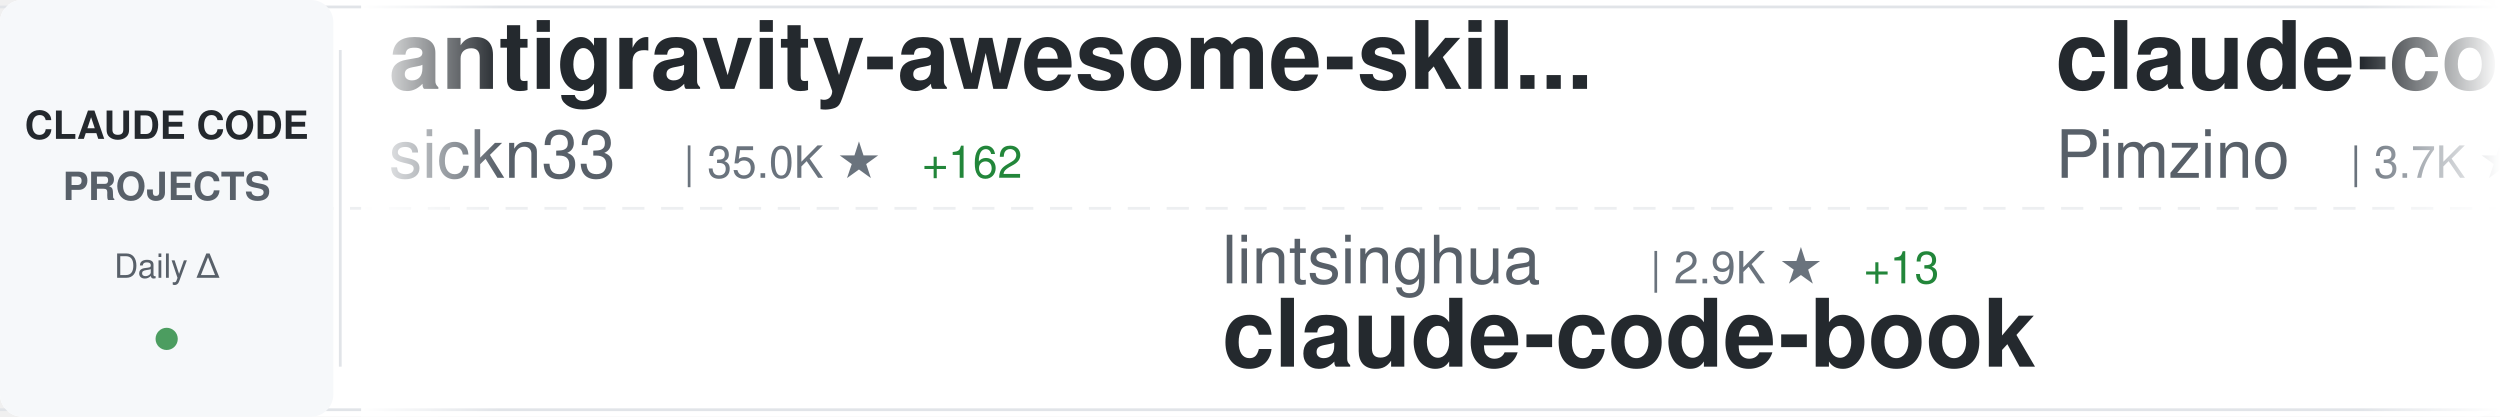
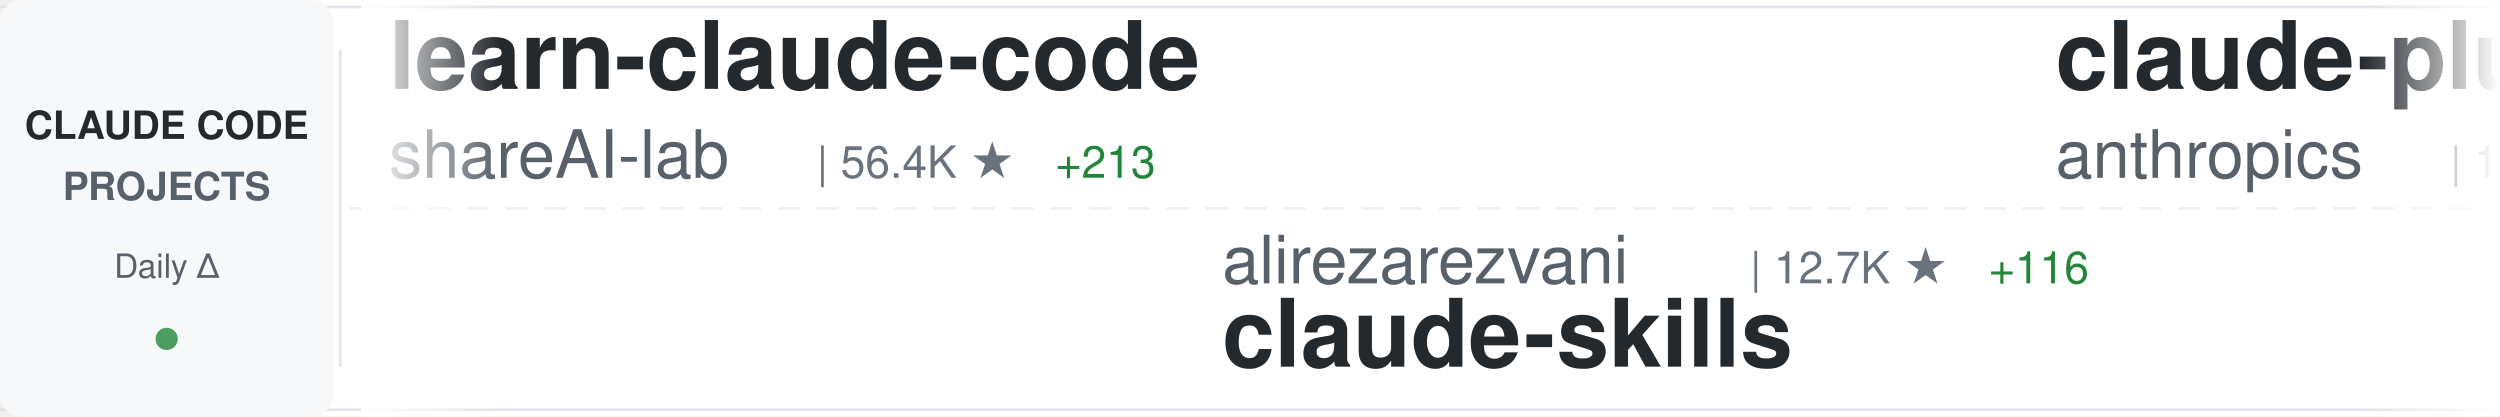
<svg xmlns="http://www.w3.org/2000/svg" width="900" height="150">
  <defs>
    <linearGradient id="awesomeLeftFade" x1="0%" y1="0%" x2="100%" y2="0%">
      <stop offset="0%" style="stop-color:#ffffff;stop-opacity:1" />
      <stop offset="100%" style="stop-color:#ffffff;stop-opacity:0" />
    </linearGradient>
    <linearGradient id="awesomeRightFade" x1="0%" y1="0%" x2="100%" y2="0%">
      <stop offset="0%" style="stop-color:#ffffff;stop-opacity:0" />
      <stop offset="100%" style="stop-color:#ffffff;stop-opacity:1" />
    </linearGradient>
  </defs>
  <rect width="900" height="150" fill="#ffffff" rx="8" />
  <rect x="0" y="2" width="900" height="1" fill="#e1e4e8" />
  <rect x="0" y="147" width="900" height="1" fill="#e1e4e8" />
  <line x1="0" y1="75" x2="900" y2="75" stroke="#e1e4e8" stroke-width="1" stroke-dasharray="8 6" opacity="0.6" />
  <rect x="0" y="0" width="120" height="150" fill="#f6f8fa" rx="8" />
  <text x="60" y="50" font-family="-apple-system, BlinkMacSystemFont, 'Segoe UI', Helvetica, Arial, sans-serif" font-size="14" font-weight="600" fill="#24292e" text-anchor="middle">CLAUDE CODE</text>
  <text x="60" y="72" font-family="-apple-system, BlinkMacSystemFont, 'Segoe UI', Helvetica, Arial, sans-serif" font-size="14" font-weight="600" fill="#586069" text-anchor="middle">PROJECTS</text>
  <text x="60" y="100" font-family="-apple-system, BlinkMacSystemFont, 'Segoe UI', Helvetica, Arial, sans-serif" font-size="12" font-weight="500" fill="#586069" text-anchor="middle">Daily Δ</text>
  <circle cx="60" cy="122" r="4" fill="#22863a" opacity="0.8" />
  <rect x="122" y="18" width="1" height="114" fill="#e1e4e8" />
  <clipPath id="awesomeTickerClip">
    <rect x="130" y="0" width="770" height="150" />
  </clipPath>
  <g clip-path="url(#awesomeTickerClip)">
    <g id="awesomeTickerItems">
      <animateTransform attributeName="transform" attributeType="XML" type="translate" from="0 0" to="-3000 0" dur="54s" repeatCount="indefinite" />
      <g transform="translate(0, 0)">
-         <text x="140" y="32" font-family="-apple-system, BlinkMacSystemFont, 'Segoe UI', Helvetica, Arial, sans-serif" font-size="34" font-weight="600" fill="#24292e">antigravity-awesome-skil...</text>
-         <text x="140" y="64" font-family="-apple-system, BlinkMacSystemFont, 'Segoe UI', Helvetica, Arial, sans-serif" font-size="24" font-weight="400" fill="#586069">sickn33</text>
-         <text x="246" y="64" font-family="-apple-system, BlinkMacSystemFont, 'Segoe UI', Helvetica, Arial, sans-serif" font-size="16" font-weight="500" fill="#6a737d">| 35.0K ★</text>
-         <text x="332" y="64" font-family="-apple-system, BlinkMacSystemFont, 'Segoe UI', Helvetica, Arial, sans-serif" font-size="16" font-weight="500" fill="#22863a"> +162</text>
+         <text x="140" y="32" font-family="-apple-system, BlinkMacSystemFont, 'Segoe UI', Helvetica, Arial, sans-serif" font-size="34" font-weight="600" fill="#24292e">learn-claude-code</text>
+         <text x="140" y="64" font-family="-apple-system, BlinkMacSystemFont, 'Segoe UI', Helvetica, Arial, sans-serif" font-size="24" font-weight="400" fill="#586069">shareAI-lab</text>
+         <text x="294" y="64" font-family="-apple-system, BlinkMacSystemFont, 'Segoe UI', Helvetica, Arial, sans-serif" font-size="16" font-weight="500" fill="#6a737d">| 56.4K ★</text>
+         <text x="380" y="64" font-family="-apple-system, BlinkMacSystemFont, 'Segoe UI', Helvetica, Arial, sans-serif" font-size="16" font-weight="500" fill="#22863a"> +213</text>
      </g>
      <g transform="translate(300, 0)">
-         <text x="140" y="102" font-family="-apple-system, BlinkMacSystemFont, 'Segoe UI', Helvetica, Arial, sans-serif" font-size="24" font-weight="400" fill="#586069">lintsinghua</text>
-         <text x="294" y="102" font-family="-apple-system, BlinkMacSystemFont, 'Segoe UI', Helvetica, Arial, sans-serif" font-size="16" font-weight="500" fill="#6a737d">| 2.9K ★</text>
-         <text x="371" y="102" font-family="-apple-system, BlinkMacSystemFont, 'Segoe UI', Helvetica, Arial, sans-serif" font-size="16" font-weight="500" fill="#22863a"> +13</text>
-         <text x="140" y="132" font-family="-apple-system, BlinkMacSystemFont, 'Segoe UI', Helvetica, Arial, sans-serif" font-size="34" font-weight="600" fill="#24292e">claude-code-book</text>
+         <text x="140" y="102" font-family="-apple-system, BlinkMacSystemFont, 'Segoe UI', Helvetica, Arial, sans-serif" font-size="24" font-weight="400" fill="#586069">alirezarezvani</text>
+         <text x="330" y="102" font-family="-apple-system, BlinkMacSystemFont, 'Segoe UI', Helvetica, Arial, sans-serif" font-size="16" font-weight="500" fill="#6a737d">| 12.7K ★</text>
+         <text x="416" y="102" font-family="-apple-system, BlinkMacSystemFont, 'Segoe UI', Helvetica, Arial, sans-serif" font-size="16" font-weight="500" fill="#22863a"> +116</text>
+         <text x="140" y="132" font-family="-apple-system, BlinkMacSystemFont, 'Segoe UI', Helvetica, Arial, sans-serif" font-size="34" font-weight="600" fill="#24292e">claude-skills</text>
      </g>
      <g transform="translate(600, 0)">
-         <text x="140" y="32" font-family="-apple-system, BlinkMacSystemFont, 'Segoe UI', Helvetica, Arial, sans-serif" font-size="34" font-weight="600" fill="#24292e">claude-code-spec-workflo...</text>
-         <text x="140" y="64" font-family="-apple-system, BlinkMacSystemFont, 'Segoe UI', Helvetica, Arial, sans-serif" font-size="24" font-weight="400" fill="#586069">Pimzino</text>
-         <text x="246" y="64" font-family="-apple-system, BlinkMacSystemFont, 'Segoe UI', Helvetica, Arial, sans-serif" font-size="16" font-weight="500" fill="#6a737d">| 3.7K ★</text>
-         <text x="323" y="64" font-family="-apple-system, BlinkMacSystemFont, 'Segoe UI', Helvetica, Arial, sans-serif" font-size="16" font-weight="500" fill="#22863a"> +3</text>
+         <text x="140" y="32" font-family="-apple-system, BlinkMacSystemFont, 'Segoe UI', Helvetica, Arial, sans-serif" font-size="34" font-weight="600" fill="#24292e">claude-plugins-official</text>
+         <text x="140" y="64" font-family="-apple-system, BlinkMacSystemFont, 'Segoe UI', Helvetica, Arial, sans-serif" font-size="24" font-weight="400" fill="#586069">anthropics</text>
+         <text x="282" y="64" font-family="-apple-system, BlinkMacSystemFont, 'Segoe UI', Helvetica, Arial, sans-serif" font-size="16" font-weight="500" fill="#6a737d">| 17.8K ★</text>
+         <text x="368" y="64" font-family="-apple-system, BlinkMacSystemFont, 'Segoe UI', Helvetica, Arial, sans-serif" font-size="16" font-weight="500" fill="#22863a"> +72</text>
      </g>
      <g transform="translate(900, 0)">
-         <text x="140" y="102" font-family="-apple-system, BlinkMacSystemFont, 'Segoe UI', Helvetica, Arial, sans-serif" font-size="24" font-weight="400" fill="#586069">andrew-kramer-inno</text>
-         <text x="378" y="102" font-family="-apple-system, BlinkMacSystemFont, 'Segoe UI', Helvetica, Arial, sans-serif" font-size="16" font-weight="500" fill="#6a737d">| 577 ★</text>
-         <text x="140" y="132" font-family="-apple-system, BlinkMacSystemFont, 'Segoe UI', Helvetica, Arial, sans-serif" font-size="34" font-weight="600" fill="#24292e">claude-code-source-build</text>
+         <text x="140" y="102" font-family="-apple-system, BlinkMacSystemFont, 'Segoe UI', Helvetica, Arial, sans-serif" font-size="24" font-weight="400" fill="#586069">jarmuine</text>
+         <text x="258" y="102" font-family="-apple-system, BlinkMacSystemFont, 'Segoe UI', Helvetica, Arial, sans-serif" font-size="16" font-weight="500" fill="#6a737d">| 2.1K ★</text>
+         <text x="335" y="102" font-family="-apple-system, BlinkMacSystemFont, 'Segoe UI', Helvetica, Arial, sans-serif" font-size="16" font-weight="500" fill="#22863a"> +1</text>
+         <text x="140" y="132" font-family="-apple-system, BlinkMacSystemFont, 'Segoe UI', Helvetica, Arial, sans-serif" font-size="34" font-weight="600" fill="#24292e">claude-code</text>
      </g>
      <g transform="translate(1200, 0)">
-         <text x="140" y="32" font-family="-apple-system, BlinkMacSystemFont, 'Segoe UI', Helvetica, Arial, sans-serif" font-size="34" font-weight="600" fill="#24292e">claude-code</text>
-         <text x="140" y="64" font-family="-apple-system, BlinkMacSystemFont, 'Segoe UI', Helvetica, Arial, sans-serif" font-size="24" font-weight="400" fill="#586069">VineeTagarwaL-code</text>
-         <text x="378" y="64" font-family="-apple-system, BlinkMacSystemFont, 'Segoe UI', Helvetica, Arial, sans-serif" font-size="16" font-weight="500" fill="#6a737d">| 273 ★</text>
+         <text x="140" y="32" font-family="-apple-system, BlinkMacSystemFont, 'Segoe UI', Helvetica, Arial, sans-serif" font-size="34" font-weight="600" fill="#24292e">claude-code-rev</text>
+         <text x="140" y="64" font-family="-apple-system, BlinkMacSystemFont, 'Segoe UI', Helvetica, Arial, sans-serif" font-size="24" font-weight="400" fill="#586069">oboard</text>
+         <text x="234" y="64" font-family="-apple-system, BlinkMacSystemFont, 'Segoe UI', Helvetica, Arial, sans-serif" font-size="16" font-weight="500" fill="#6a737d">| 3.1K ★</text>
+         <text x="311" y="64" font-family="-apple-system, BlinkMacSystemFont, 'Segoe UI', Helvetica, Arial, sans-serif" font-size="16" font-weight="500" fill="#22863a"> +6</text>
      </g>
      <g transform="translate(1500, 0)">
-         <text x="140" y="102" font-family="-apple-system, BlinkMacSystemFont, 'Segoe UI', Helvetica, Arial, sans-serif" font-size="24" font-weight="400" fill="#586069">farion1231</text>
-         <text x="282" y="102" font-family="-apple-system, BlinkMacSystemFont, 'Segoe UI', Helvetica, Arial, sans-serif" font-size="16" font-weight="500" fill="#6a737d">| 51.1K ★</text>
-         <text x="368" y="102" font-family="-apple-system, BlinkMacSystemFont, 'Segoe UI', Helvetica, Arial, sans-serif" font-size="16" font-weight="500" fill="#22863a"> +641</text>
-         <text x="140" y="132" font-family="-apple-system, BlinkMacSystemFont, 'Segoe UI', Helvetica, Arial, sans-serif" font-size="34" font-weight="600" fill="#24292e">cc-switch</text>
+         <text x="140" y="102" font-family="-apple-system, BlinkMacSystemFont, 'Segoe UI', Helvetica, Arial, sans-serif" font-size="24" font-weight="400" fill="#586069">ponponon</text>
+         <text x="258" y="102" font-family="-apple-system, BlinkMacSystemFont, 'Segoe UI', Helvetica, Arial, sans-serif" font-size="16" font-weight="500" fill="#6a737d">| 2.2K ★</text>
+         <text x="335" y="102" font-family="-apple-system, BlinkMacSystemFont, 'Segoe UI', Helvetica, Arial, sans-serif" font-size="16" font-weight="500" fill="#22863a"> +6</text>
+         <text x="140" y="132" font-family="-apple-system, BlinkMacSystemFont, 'Segoe UI', Helvetica, Arial, sans-serif" font-size="34" font-weight="600" fill="#24292e">claude_code_src</text>
      </g>
      <g transform="translate(1800, 0)">
-         <text x="140" y="32" font-family="-apple-system, BlinkMacSystemFont, 'Segoe UI', Helvetica, Arial, sans-serif" font-size="34" font-weight="600" fill="#24292e">claude-code</text>
-         <text x="140" y="64" font-family="-apple-system, BlinkMacSystemFont, 'Segoe UI', Helvetica, Arial, sans-serif" font-size="24" font-weight="400" fill="#586069">anthropics</text>
-         <text x="282" y="64" font-family="-apple-system, BlinkMacSystemFont, 'Segoe UI', Helvetica, Arial, sans-serif" font-size="16" font-weight="500" fill="#6a737d">| 117.8K ★</text>
-         <text x="377" y="64" font-family="-apple-system, BlinkMacSystemFont, 'Segoe UI', Helvetica, Arial, sans-serif" font-size="16" font-weight="500" fill="#22863a"> +288</text>
+         <text x="140" y="32" font-family="-apple-system, BlinkMacSystemFont, 'Segoe UI', Helvetica, Arial, sans-serif" font-size="34" font-weight="600" fill="#24292e">claude-code-templates</text>
+         <text x="140" y="64" font-family="-apple-system, BlinkMacSystemFont, 'Segoe UI', Helvetica, Arial, sans-serif" font-size="24" font-weight="400" fill="#586069">davila7</text>
+         <text x="246" y="64" font-family="-apple-system, BlinkMacSystemFont, 'Segoe UI', Helvetica, Arial, sans-serif" font-size="16" font-weight="500" fill="#6a737d">| 25.3K ★</text>
+         <text x="332" y="64" font-family="-apple-system, BlinkMacSystemFont, 'Segoe UI', Helvetica, Arial, sans-serif" font-size="16" font-weight="500" fill="#22863a"> +167</text>
      </g>
      <g transform="translate(2100, 0)">
-         <text x="140" y="102" font-family="-apple-system, BlinkMacSystemFont, 'Segoe UI', Helvetica, Arial, sans-serif" font-size="24" font-weight="400" fill="#586069">anthropics</text>
-         <text x="282" y="102" font-family="-apple-system, BlinkMacSystemFont, 'Segoe UI', Helvetica, Arial, sans-serif" font-size="16" font-weight="500" fill="#6a737d">| 800 ★</text>
-         <text x="350" y="102" font-family="-apple-system, BlinkMacSystemFont, 'Segoe UI', Helvetica, Arial, sans-serif" font-size="16" font-weight="500" fill="#22863a"> +2</text>
-         <text x="140" y="132" font-family="-apple-system, BlinkMacSystemFont, 'Segoe UI', Helvetica, Arial, sans-serif" font-size="34" font-weight="600" fill="#24292e">claude-code-base-action</text>
+         <text x="140" y="102" font-family="-apple-system, BlinkMacSystemFont, 'Segoe UI', Helvetica, Arial, sans-serif" font-size="24" font-weight="400" fill="#586069">Windy3f3f3f3f</text>
+         <text x="318" y="102" font-family="-apple-system, BlinkMacSystemFont, 'Segoe UI', Helvetica, Arial, sans-serif" font-size="16" font-weight="500" fill="#6a737d">| 1.0K ★</text>
+         <text x="395" y="102" font-family="-apple-system, BlinkMacSystemFont, 'Segoe UI', Helvetica, Arial, sans-serif" font-size="16" font-weight="500" fill="#22863a"> +8</text>
+         <text x="140" y="132" font-family="-apple-system, BlinkMacSystemFont, 'Segoe UI', Helvetica, Arial, sans-serif" font-size="34" font-weight="600" fill="#24292e">claude-code-from-scratch</text>
      </g>
      <g transform="translate(2400, 0)">
-         <text x="140" y="32" font-family="-apple-system, BlinkMacSystemFont, 'Segoe UI', Helvetica, Arial, sans-serif" font-size="34" font-weight="600" fill="#24292e">claude-code-source</text>
-         <text x="140" y="64" font-family="-apple-system, BlinkMacSystemFont, 'Segoe UI', Helvetica, Arial, sans-serif" font-size="24" font-weight="400" fill="#586069">JrCx7scC</text>
-         <text x="258" y="64" font-family="-apple-system, BlinkMacSystemFont, 'Segoe UI', Helvetica, Arial, sans-serif" font-size="16" font-weight="500" fill="#6a737d">| 361 ★</text>
-         <text x="326" y="64" font-family="-apple-system, BlinkMacSystemFont, 'Segoe UI', Helvetica, Arial, sans-serif" font-size="16" font-weight="500" fill="#22863a"> +2</text>
+         <text x="140" y="32" font-family="-apple-system, BlinkMacSystemFont, 'Segoe UI', Helvetica, Arial, sans-serif" font-size="34" font-weight="600" fill="#24292e">claude-code-showcase</text>
+         <text x="140" y="64" font-family="-apple-system, BlinkMacSystemFont, 'Segoe UI', Helvetica, Arial, sans-serif" font-size="24" font-weight="400" fill="#586069">ChrisWiles</text>
+         <text x="282" y="64" font-family="-apple-system, BlinkMacSystemFont, 'Segoe UI', Helvetica, Arial, sans-serif" font-size="16" font-weight="500" fill="#6a737d">| 5.8K ★</text>
+         <text x="359" y="64" font-family="-apple-system, BlinkMacSystemFont, 'Segoe UI', Helvetica, Arial, sans-serif" font-size="16" font-weight="500" fill="#22863a"> +9</text>
      </g>
      <g transform="translate(2700, 0)">
-         <text x="140" y="102" font-family="-apple-system, BlinkMacSystemFont, 'Segoe UI', Helvetica, Arial, sans-serif" font-size="24" font-weight="400" fill="#586069">anthropics</text>
-         <text x="282" y="102" font-family="-apple-system, BlinkMacSystemFont, 'Segoe UI', Helvetica, Arial, sans-serif" font-size="16" font-weight="500" fill="#6a737d">| 4.4K ★</text>
-         <text x="359" y="102" font-family="-apple-system, BlinkMacSystemFont, 'Segoe UI', Helvetica, Arial, sans-serif" font-size="16" font-weight="500" fill="#22863a"> +10</text>
-         <text x="140" y="132" font-family="-apple-system, BlinkMacSystemFont, 'Segoe UI', Helvetica, Arial, sans-serif" font-size="34" font-weight="600" fill="#24292e">claude-code-security-rev...</text>
+         <text x="140" y="102" font-family="-apple-system, BlinkMacSystemFont, 'Segoe UI', Helvetica, Arial, sans-serif" font-size="24" font-weight="400" fill="#586069">liuup</text>
+         <text x="222" y="102" font-family="-apple-system, BlinkMacSystemFont, 'Segoe UI', Helvetica, Arial, sans-serif" font-size="16" font-weight="500" fill="#6a737d">| 2.0K ★</text>
+         <text x="299" y="102" font-family="-apple-system, BlinkMacSystemFont, 'Segoe UI', Helvetica, Arial, sans-serif" font-size="16" font-weight="500" fill="#22863a"> +19</text>
+         <text x="140" y="132" font-family="-apple-system, BlinkMacSystemFont, 'Segoe UI', Helvetica, Arial, sans-serif" font-size="34" font-weight="600" fill="#24292e">claude-code-analysis</text>
      </g>
      <g transform="translate(3000, 0)">
-         <text x="140" y="32" font-family="-apple-system, BlinkMacSystemFont, 'Segoe UI', Helvetica, Arial, sans-serif" font-size="34" font-weight="600" fill="#24292e">antigravity-awesome-skil...</text>
-         <text x="140" y="64" font-family="-apple-system, BlinkMacSystemFont, 'Segoe UI', Helvetica, Arial, sans-serif" font-size="24" font-weight="400" fill="#586069">sickn33</text>
-         <text x="246" y="64" font-family="-apple-system, BlinkMacSystemFont, 'Segoe UI', Helvetica, Arial, sans-serif" font-size="16" font-weight="500" fill="#6a737d">| 35.0K ★</text>
-         <text x="332" y="64" font-family="-apple-system, BlinkMacSystemFont, 'Segoe UI', Helvetica, Arial, sans-serif" font-size="16" font-weight="500" fill="#22863a"> +162</text>
+         <text x="140" y="32" font-family="-apple-system, BlinkMacSystemFont, 'Segoe UI', Helvetica, Arial, sans-serif" font-size="34" font-weight="600" fill="#24292e">learn-claude-code</text>
+         <text x="140" y="64" font-family="-apple-system, BlinkMacSystemFont, 'Segoe UI', Helvetica, Arial, sans-serif" font-size="24" font-weight="400" fill="#586069">shareAI-lab</text>
+         <text x="294" y="64" font-family="-apple-system, BlinkMacSystemFont, 'Segoe UI', Helvetica, Arial, sans-serif" font-size="16" font-weight="500" fill="#6a737d">| 56.4K ★</text>
+         <text x="380" y="64" font-family="-apple-system, BlinkMacSystemFont, 'Segoe UI', Helvetica, Arial, sans-serif" font-size="16" font-weight="500" fill="#22863a"> +213</text>
      </g>
      <g transform="translate(3300, 0)">
-         <text x="140" y="102" font-family="-apple-system, BlinkMacSystemFont, 'Segoe UI', Helvetica, Arial, sans-serif" font-size="24" font-weight="400" fill="#586069">lintsinghua</text>
-         <text x="294" y="102" font-family="-apple-system, BlinkMacSystemFont, 'Segoe UI', Helvetica, Arial, sans-serif" font-size="16" font-weight="500" fill="#6a737d">| 2.9K ★</text>
-         <text x="371" y="102" font-family="-apple-system, BlinkMacSystemFont, 'Segoe UI', Helvetica, Arial, sans-serif" font-size="16" font-weight="500" fill="#22863a"> +13</text>
-         <text x="140" y="132" font-family="-apple-system, BlinkMacSystemFont, 'Segoe UI', Helvetica, Arial, sans-serif" font-size="34" font-weight="600" fill="#24292e">claude-code-book</text>
+         <text x="140" y="102" font-family="-apple-system, BlinkMacSystemFont, 'Segoe UI', Helvetica, Arial, sans-serif" font-size="24" font-weight="400" fill="#586069">alirezarezvani</text>
+         <text x="330" y="102" font-family="-apple-system, BlinkMacSystemFont, 'Segoe UI', Helvetica, Arial, sans-serif" font-size="16" font-weight="500" fill="#6a737d">| 12.7K ★</text>
+         <text x="416" y="102" font-family="-apple-system, BlinkMacSystemFont, 'Segoe UI', Helvetica, Arial, sans-serif" font-size="16" font-weight="500" fill="#22863a"> +116</text>
+         <text x="140" y="132" font-family="-apple-system, BlinkMacSystemFont, 'Segoe UI', Helvetica, Arial, sans-serif" font-size="34" font-weight="600" fill="#24292e">claude-skills</text>
      </g>
      <g transform="translate(3600, 0)">
-         <text x="140" y="32" font-family="-apple-system, BlinkMacSystemFont, 'Segoe UI', Helvetica, Arial, sans-serif" font-size="34" font-weight="600" fill="#24292e">claude-code-spec-workflo...</text>
-         <text x="140" y="64" font-family="-apple-system, BlinkMacSystemFont, 'Segoe UI', Helvetica, Arial, sans-serif" font-size="24" font-weight="400" fill="#586069">Pimzino</text>
-         <text x="246" y="64" font-family="-apple-system, BlinkMacSystemFont, 'Segoe UI', Helvetica, Arial, sans-serif" font-size="16" font-weight="500" fill="#6a737d">| 3.7K ★</text>
-         <text x="323" y="64" font-family="-apple-system, BlinkMacSystemFont, 'Segoe UI', Helvetica, Arial, sans-serif" font-size="16" font-weight="500" fill="#22863a"> +3</text>
+         <text x="140" y="32" font-family="-apple-system, BlinkMacSystemFont, 'Segoe UI', Helvetica, Arial, sans-serif" font-size="34" font-weight="600" fill="#24292e">claude-plugins-official</text>
+         <text x="140" y="64" font-family="-apple-system, BlinkMacSystemFont, 'Segoe UI', Helvetica, Arial, sans-serif" font-size="24" font-weight="400" fill="#586069">anthropics</text>
+         <text x="282" y="64" font-family="-apple-system, BlinkMacSystemFont, 'Segoe UI', Helvetica, Arial, sans-serif" font-size="16" font-weight="500" fill="#6a737d">| 17.8K ★</text>
+         <text x="368" y="64" font-family="-apple-system, BlinkMacSystemFont, 'Segoe UI', Helvetica, Arial, sans-serif" font-size="16" font-weight="500" fill="#22863a"> +72</text>
      </g>
      <g transform="translate(3900, 0)">
-         <text x="140" y="102" font-family="-apple-system, BlinkMacSystemFont, 'Segoe UI', Helvetica, Arial, sans-serif" font-size="24" font-weight="400" fill="#586069">andrew-kramer-inno</text>
-         <text x="378" y="102" font-family="-apple-system, BlinkMacSystemFont, 'Segoe UI', Helvetica, Arial, sans-serif" font-size="16" font-weight="500" fill="#6a737d">| 577 ★</text>
-         <text x="140" y="132" font-family="-apple-system, BlinkMacSystemFont, 'Segoe UI', Helvetica, Arial, sans-serif" font-size="34" font-weight="600" fill="#24292e">claude-code-source-build</text>
+         <text x="140" y="102" font-family="-apple-system, BlinkMacSystemFont, 'Segoe UI', Helvetica, Arial, sans-serif" font-size="24" font-weight="400" fill="#586069">jarmuine</text>
+         <text x="258" y="102" font-family="-apple-system, BlinkMacSystemFont, 'Segoe UI', Helvetica, Arial, sans-serif" font-size="16" font-weight="500" fill="#6a737d">| 2.1K ★</text>
+         <text x="335" y="102" font-family="-apple-system, BlinkMacSystemFont, 'Segoe UI', Helvetica, Arial, sans-serif" font-size="16" font-weight="500" fill="#22863a"> +1</text>
+         <text x="140" y="132" font-family="-apple-system, BlinkMacSystemFont, 'Segoe UI', Helvetica, Arial, sans-serif" font-size="34" font-weight="600" fill="#24292e">claude-code</text>
      </g>
    </g>
  </g>
  <rect x="130" y="0" width="50" height="150" fill="url(#awesomeLeftFade)" />
  <rect x="850" y="0" width="50" height="150" fill="url(#awesomeRightFade)" />
</svg>
